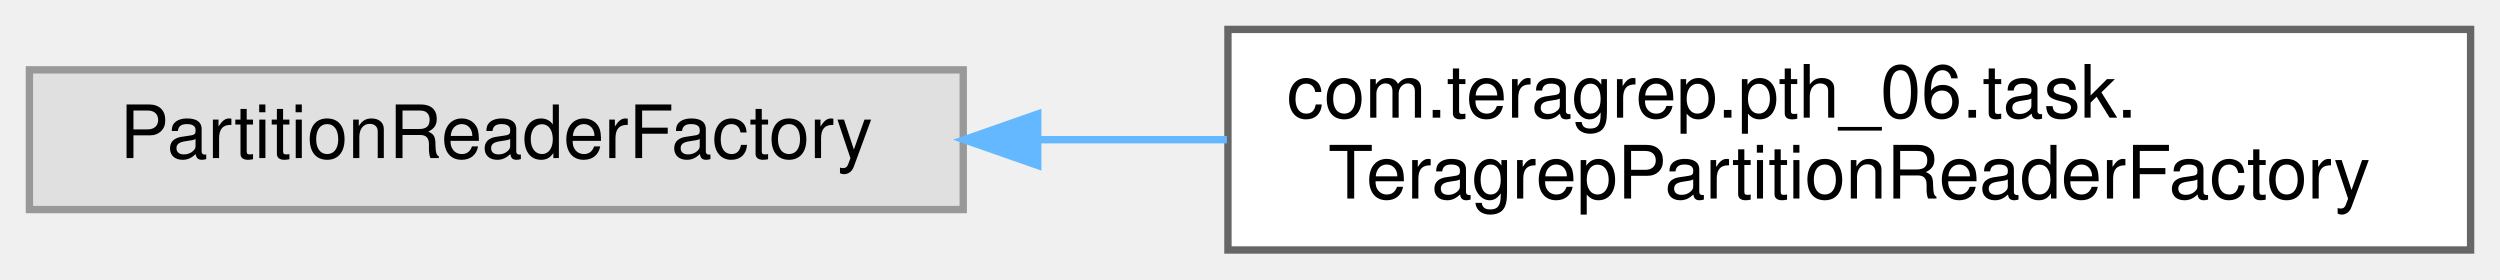
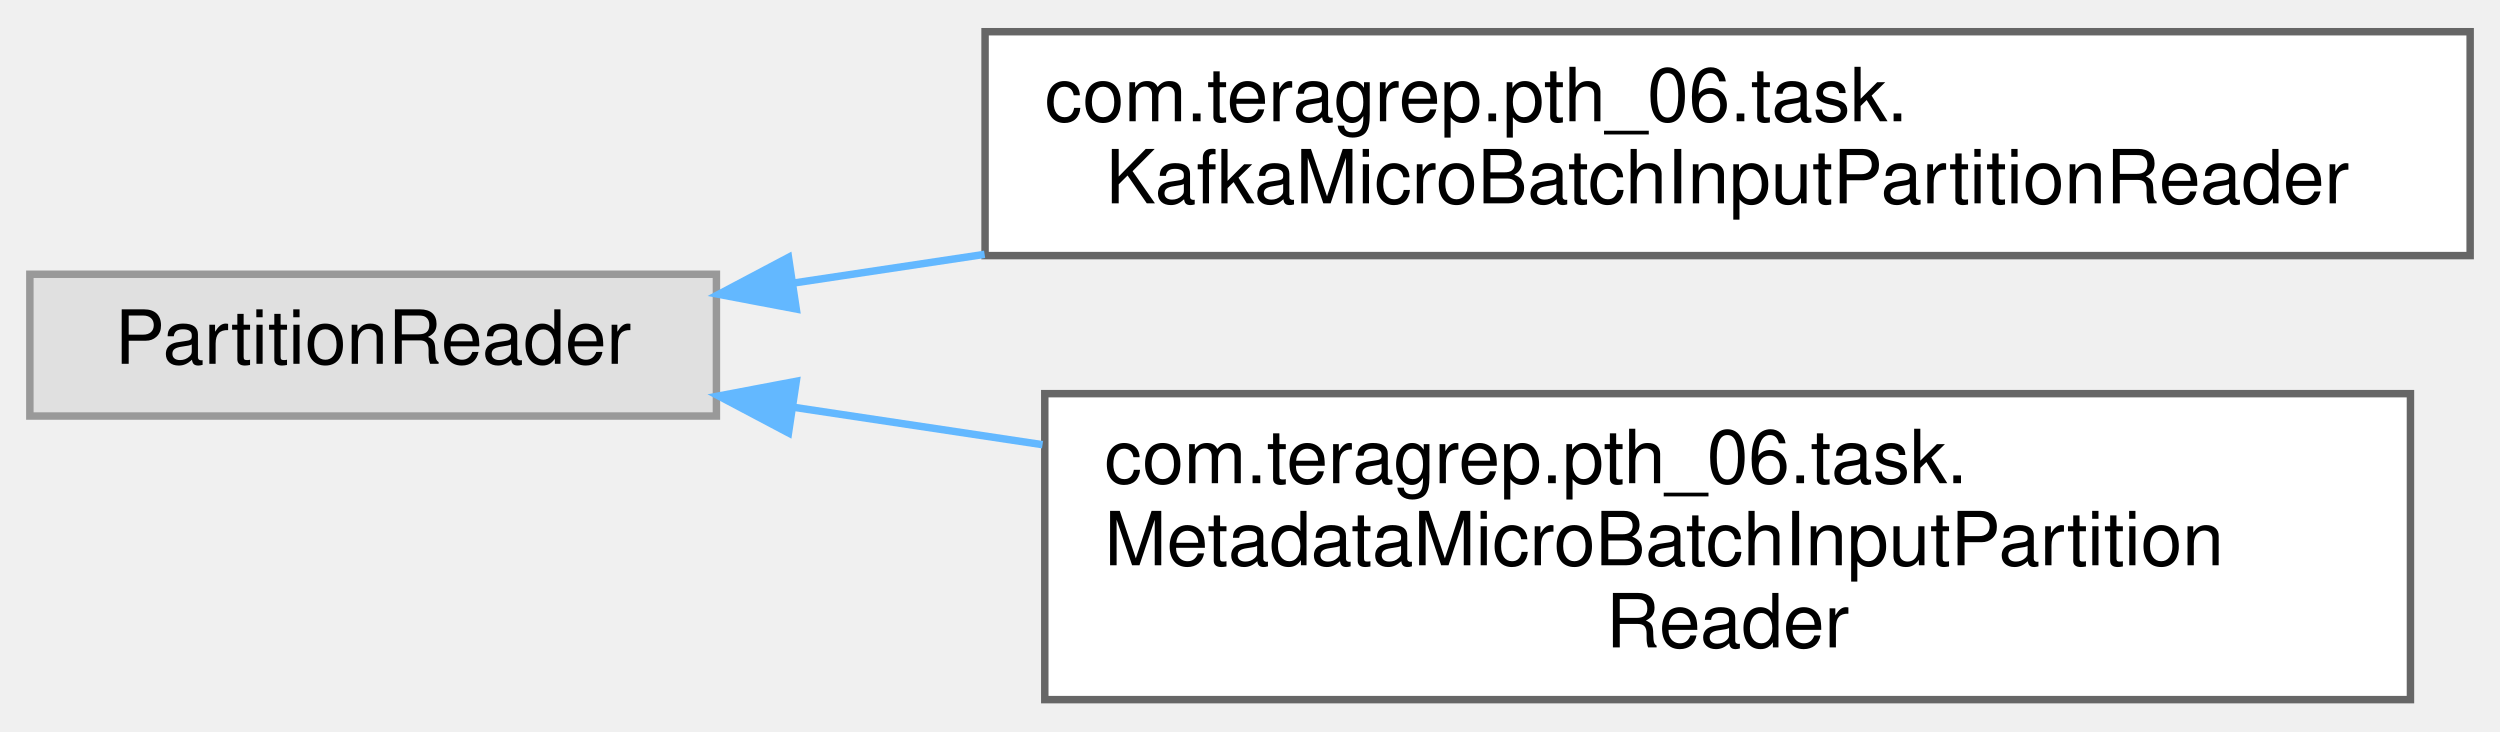
- <svg xmlns="http://www.w3.org/2000/svg" xmlns:xlink="http://www.w3.org/1999/xlink" width="340pt" height="38pt" viewBox="0.00 0.00 340.00 38.00">
-   <g id="graph0" class="graph" transform="scale(1 1) rotate(0) translate(4 34)">
+ <svg xmlns="http://www.w3.org/2000/svg" xmlns:xlink="http://www.w3.org/1999/xlink" width="335pt" height="98pt" viewBox="0.00 0.00 335.00 97.50">
+   <g id="graph0" class="graph" transform="scale(1 1) rotate(0) translate(4 93.5)">
    <g id="Node000000" class="node">
      <g id="a_Node000000">
        <a xlink:title=" ">
-           <polygon fill="#e0e0e0" stroke="#999999" points="127,-24.5 0,-24.5 0,-5.5 127,-5.5 127,-24.5" />
-           <text text-anchor="middle" x="63.5" y="-12.5" font-family="Helvetica,sans-Serif" font-size="10.00">PartitionReaderFactory</text>
+           <polygon fill="#e0e0e0" stroke="#999999" points="92,-57 0,-57 0,-38 92,-38 92,-57" />
+           <text text-anchor="middle" x="46" y="-45" font-family="Helvetica,sans-Serif" font-size="10.00">PartitionReader</text>
        </a>
      </g>
    </g>
    <g id="Node000001" class="node">
      <g id="a_Node000001">
-         <a xlink:href="classcom_1_1teragrep_1_1pth__06_1_1task_1_1TeragrepPartitionReaderFactory.html" target="_top" xlink:title=" ">
-           <polygon fill="white" stroke="#666666" points="332,-30 163,-30 163,0 332,0 332,-30" />
-           <text text-anchor="start" x="171" y="-18" font-family="Helvetica,sans-Serif" font-size="10.00">com.teragrep.pth_06.task.</text>
-           <text text-anchor="middle" x="247.5" y="-7" font-family="Helvetica,sans-Serif" font-size="10.00">TeragrepPartitionReaderFactory</text>
+         <a xlink:href="classcom_1_1teragrep_1_1pth__06_1_1task_1_1KafkaMicroBatchInputPartitionReader.html" target="_top" xlink:title=" ">
+           <polygon fill="white" stroke="#666666" points="327,-89.5 128,-89.5 128,-59.5 327,-59.5 327,-89.5" />
+           <text text-anchor="start" x="136" y="-77.5" font-family="Helvetica,sans-Serif" font-size="10.00">com.teragrep.pth_06.task.</text>
+           <text text-anchor="middle" x="227.5" y="-66.5" font-family="Helvetica,sans-Serif" font-size="10.00">KafkaMicroBatchInputPartitionReader</text>
        </a>
      </g>
    </g>
-     <g id="edge74_Node000000_Node000001" class="edge">
-       <g id="a_edge74_Node000000_Node000001">
+     <g id="edge73_Node000000_Node000001" class="edge">
+       <g id="a_edge73_Node000000_Node000001">
        <a xlink:title=" ">
-           <path fill="none" stroke="#63b8ff" d="M137.27,-15C145.68,-15 154.31,-15 162.86,-15" />
-           <polygon fill="#63b8ff" stroke="#63b8ff" points="137.13,-11.5 127.13,-15 137.13,-18.5 137.13,-11.5" />
+           <path fill="none" stroke="#63b8ff" d="M102.39,-55.83C110.57,-57.06 119.2,-58.36 127.94,-59.67" />
+           <polygon fill="#63b8ff" stroke="#63b8ff" points="102.7,-52.34 92.3,-54.31 101.66,-59.26 102.7,-52.34" />
+         </a>
+       </g>
+     </g>
+     <g id="Node000002" class="node">
+       <g id="a_Node000002">
+         <a xlink:href="classcom_1_1teragrep_1_1pth__06_1_1task_1_1MetadataMicroBatchInputPartitionReader.html" target="_top" xlink:title=" ">
+           <polygon fill="white" stroke="#666666" points="319,-41 136,-41 136,0 319,0 319,-41" />
+           <text text-anchor="start" x="144" y="-29" font-family="Helvetica,sans-Serif" font-size="10.00">com.teragrep.pth_06.task.</text>
+           <text text-anchor="start" x="144" y="-18" font-family="Helvetica,sans-Serif" font-size="10.00">MetadataMicroBatchInputPartition</text>
+           <text text-anchor="middle" x="227.5" y="-7" font-family="Helvetica,sans-Serif" font-size="10.00">Reader</text>
+         </a>
+       </g>
+     </g>
+     <g id="edge74_Node000000_Node000002" class="edge">
+       <g id="a_edge74_Node000000_Node000002">
+         <a xlink:title=" ">
+           <path fill="none" stroke="#63b8ff" d="M102.24,-39.19C112.87,-37.59 124.27,-35.88 135.7,-34.16" />
+           <polygon fill="#63b8ff" stroke="#63b8ff" points="101.66,-35.74 92.3,-40.69 102.7,-42.66 101.66,-35.74" />
        </a>
      </g>
    </g>
  </g>
</svg>
